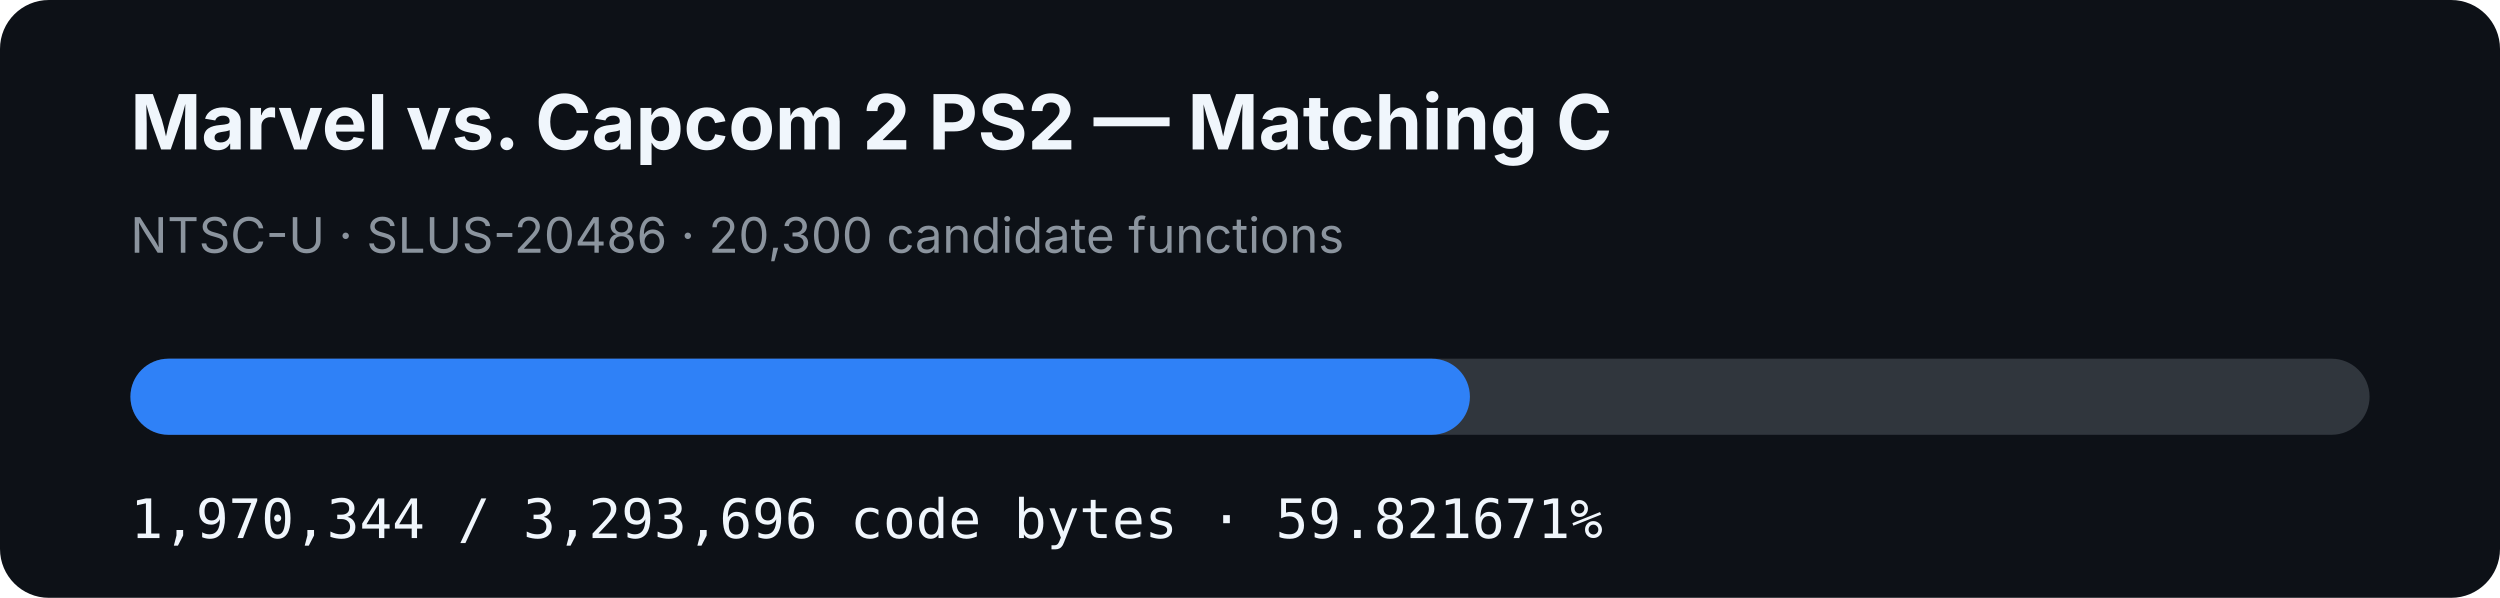
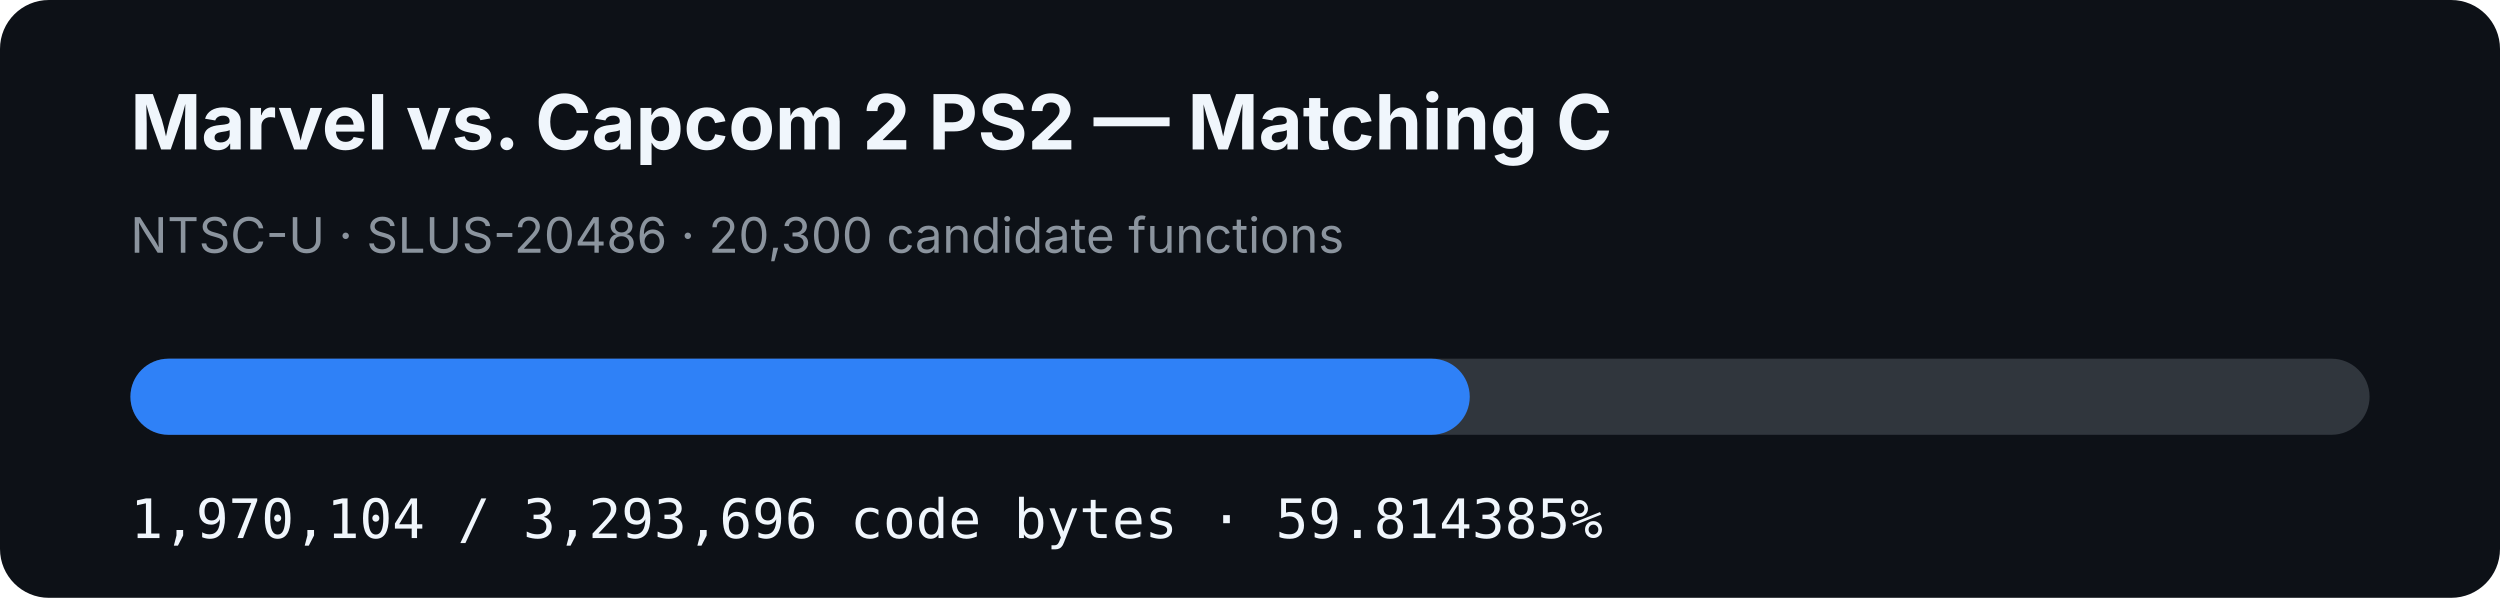
- <svg xmlns="http://www.w3.org/2000/svg" width="920" height="220" viewBox="0 0 920 220" role="img" aria-label="MVC2 PS2 matching C progress: 59.821671%">
+ <svg xmlns="http://www.w3.org/2000/svg" width="920" height="220" viewBox="0 0 920 220" role="img" aria-label="MVC2 PS2 matching C progress: 59.814385%">
  <rect width="920" height="220" rx="18" fill="#0d1117" />
  <text x="48" y="55" fill="#f0f6fc" font-family="-apple-system,BlinkMacSystemFont,Segoe UI,sans-serif" font-size="28" font-weight="700">Marvel vs. Capcom 2 PS2 — Matching C</text>
  <text x="48" y="93" fill="#8b949e" font-family="-apple-system,BlinkMacSystemFont,Segoe UI,sans-serif" font-size="18">NTSC-U · SLUS-20486 · 20,300 candidate functions</text>
  <rect x="48" y="132" width="824" height="28" rx="14" fill="#30363d" />
-   <rect x="48" y="132" width="492.931" height="28" rx="14" fill="#2f81f7" />
-   <text x="48" y="198" fill="#f0f6fc" font-family="ui-monospace,SFMono-Regular,Menlo,monospace" font-size="20">1,970,344 / 3,293,696 code bytes · 59.821671%</text>
+   <rect x="48" y="132" width="492.871" height="28" rx="14" fill="#2f81f7" />
+   <text x="48" y="198" fill="#f0f6fc" font-family="ui-monospace,SFMono-Regular,Menlo,monospace" font-size="20">1,970,104 / 3,293,696 code bytes · 59.814385%</text>
</svg>
